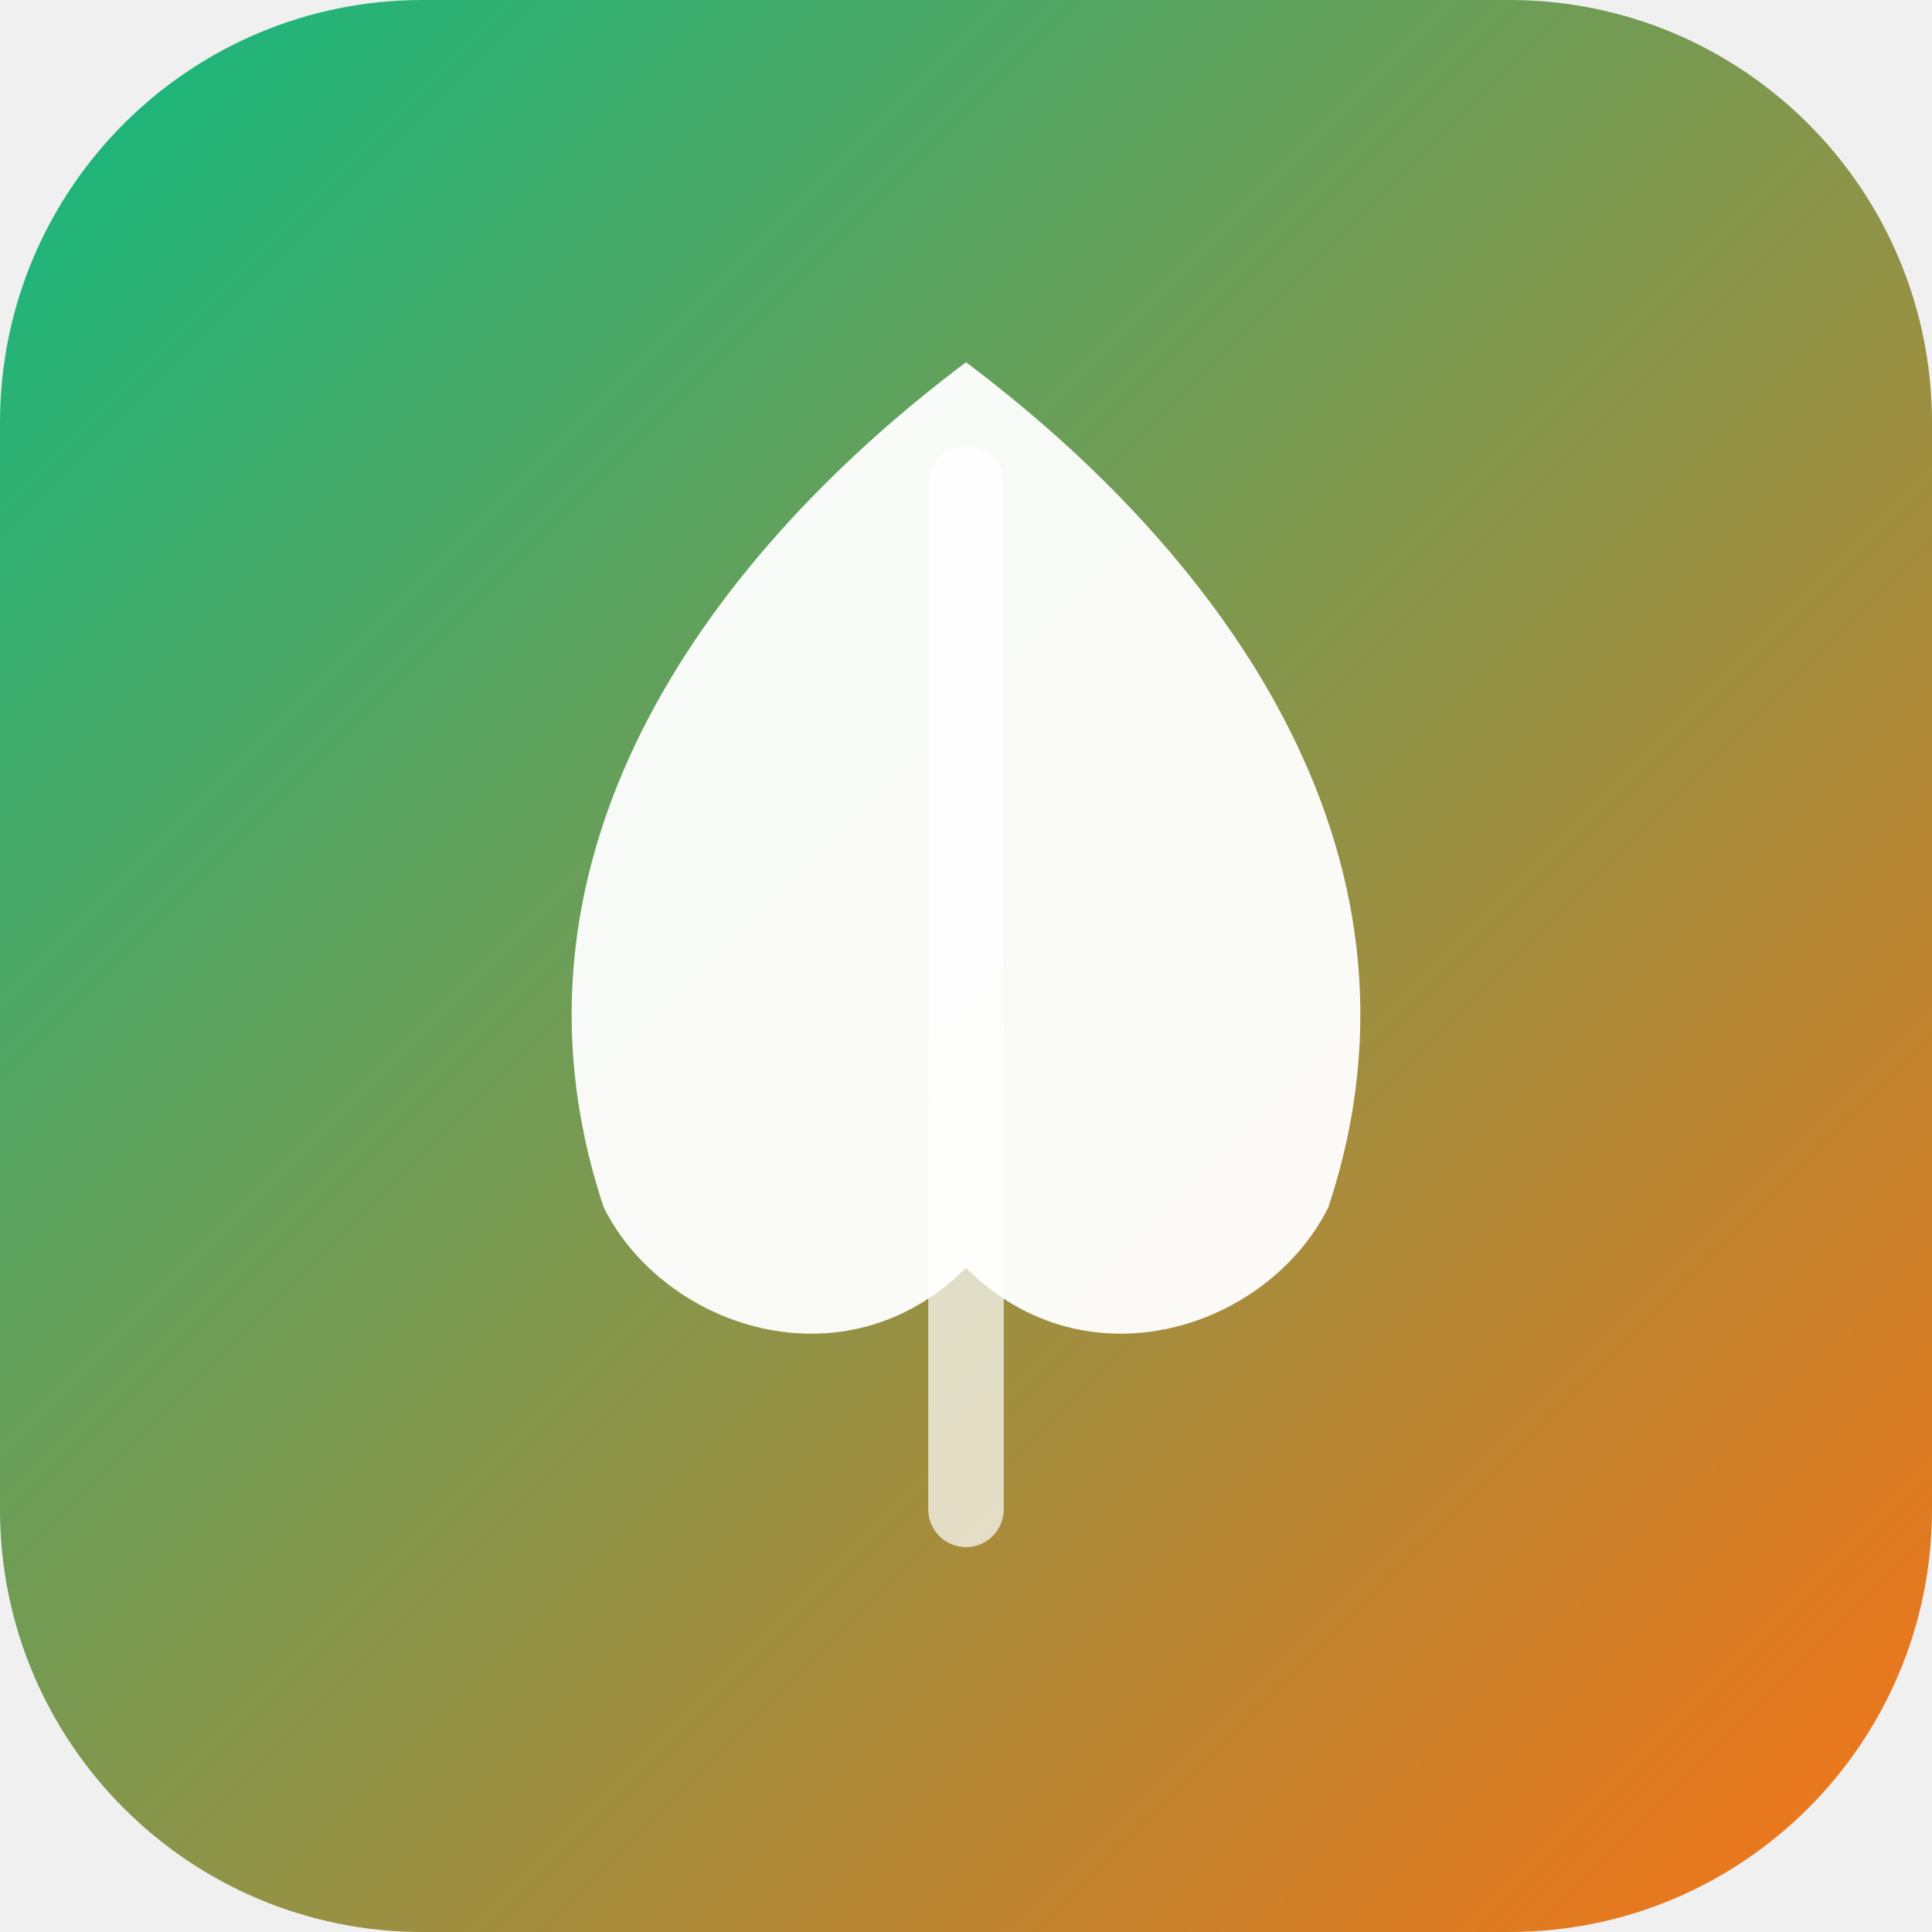
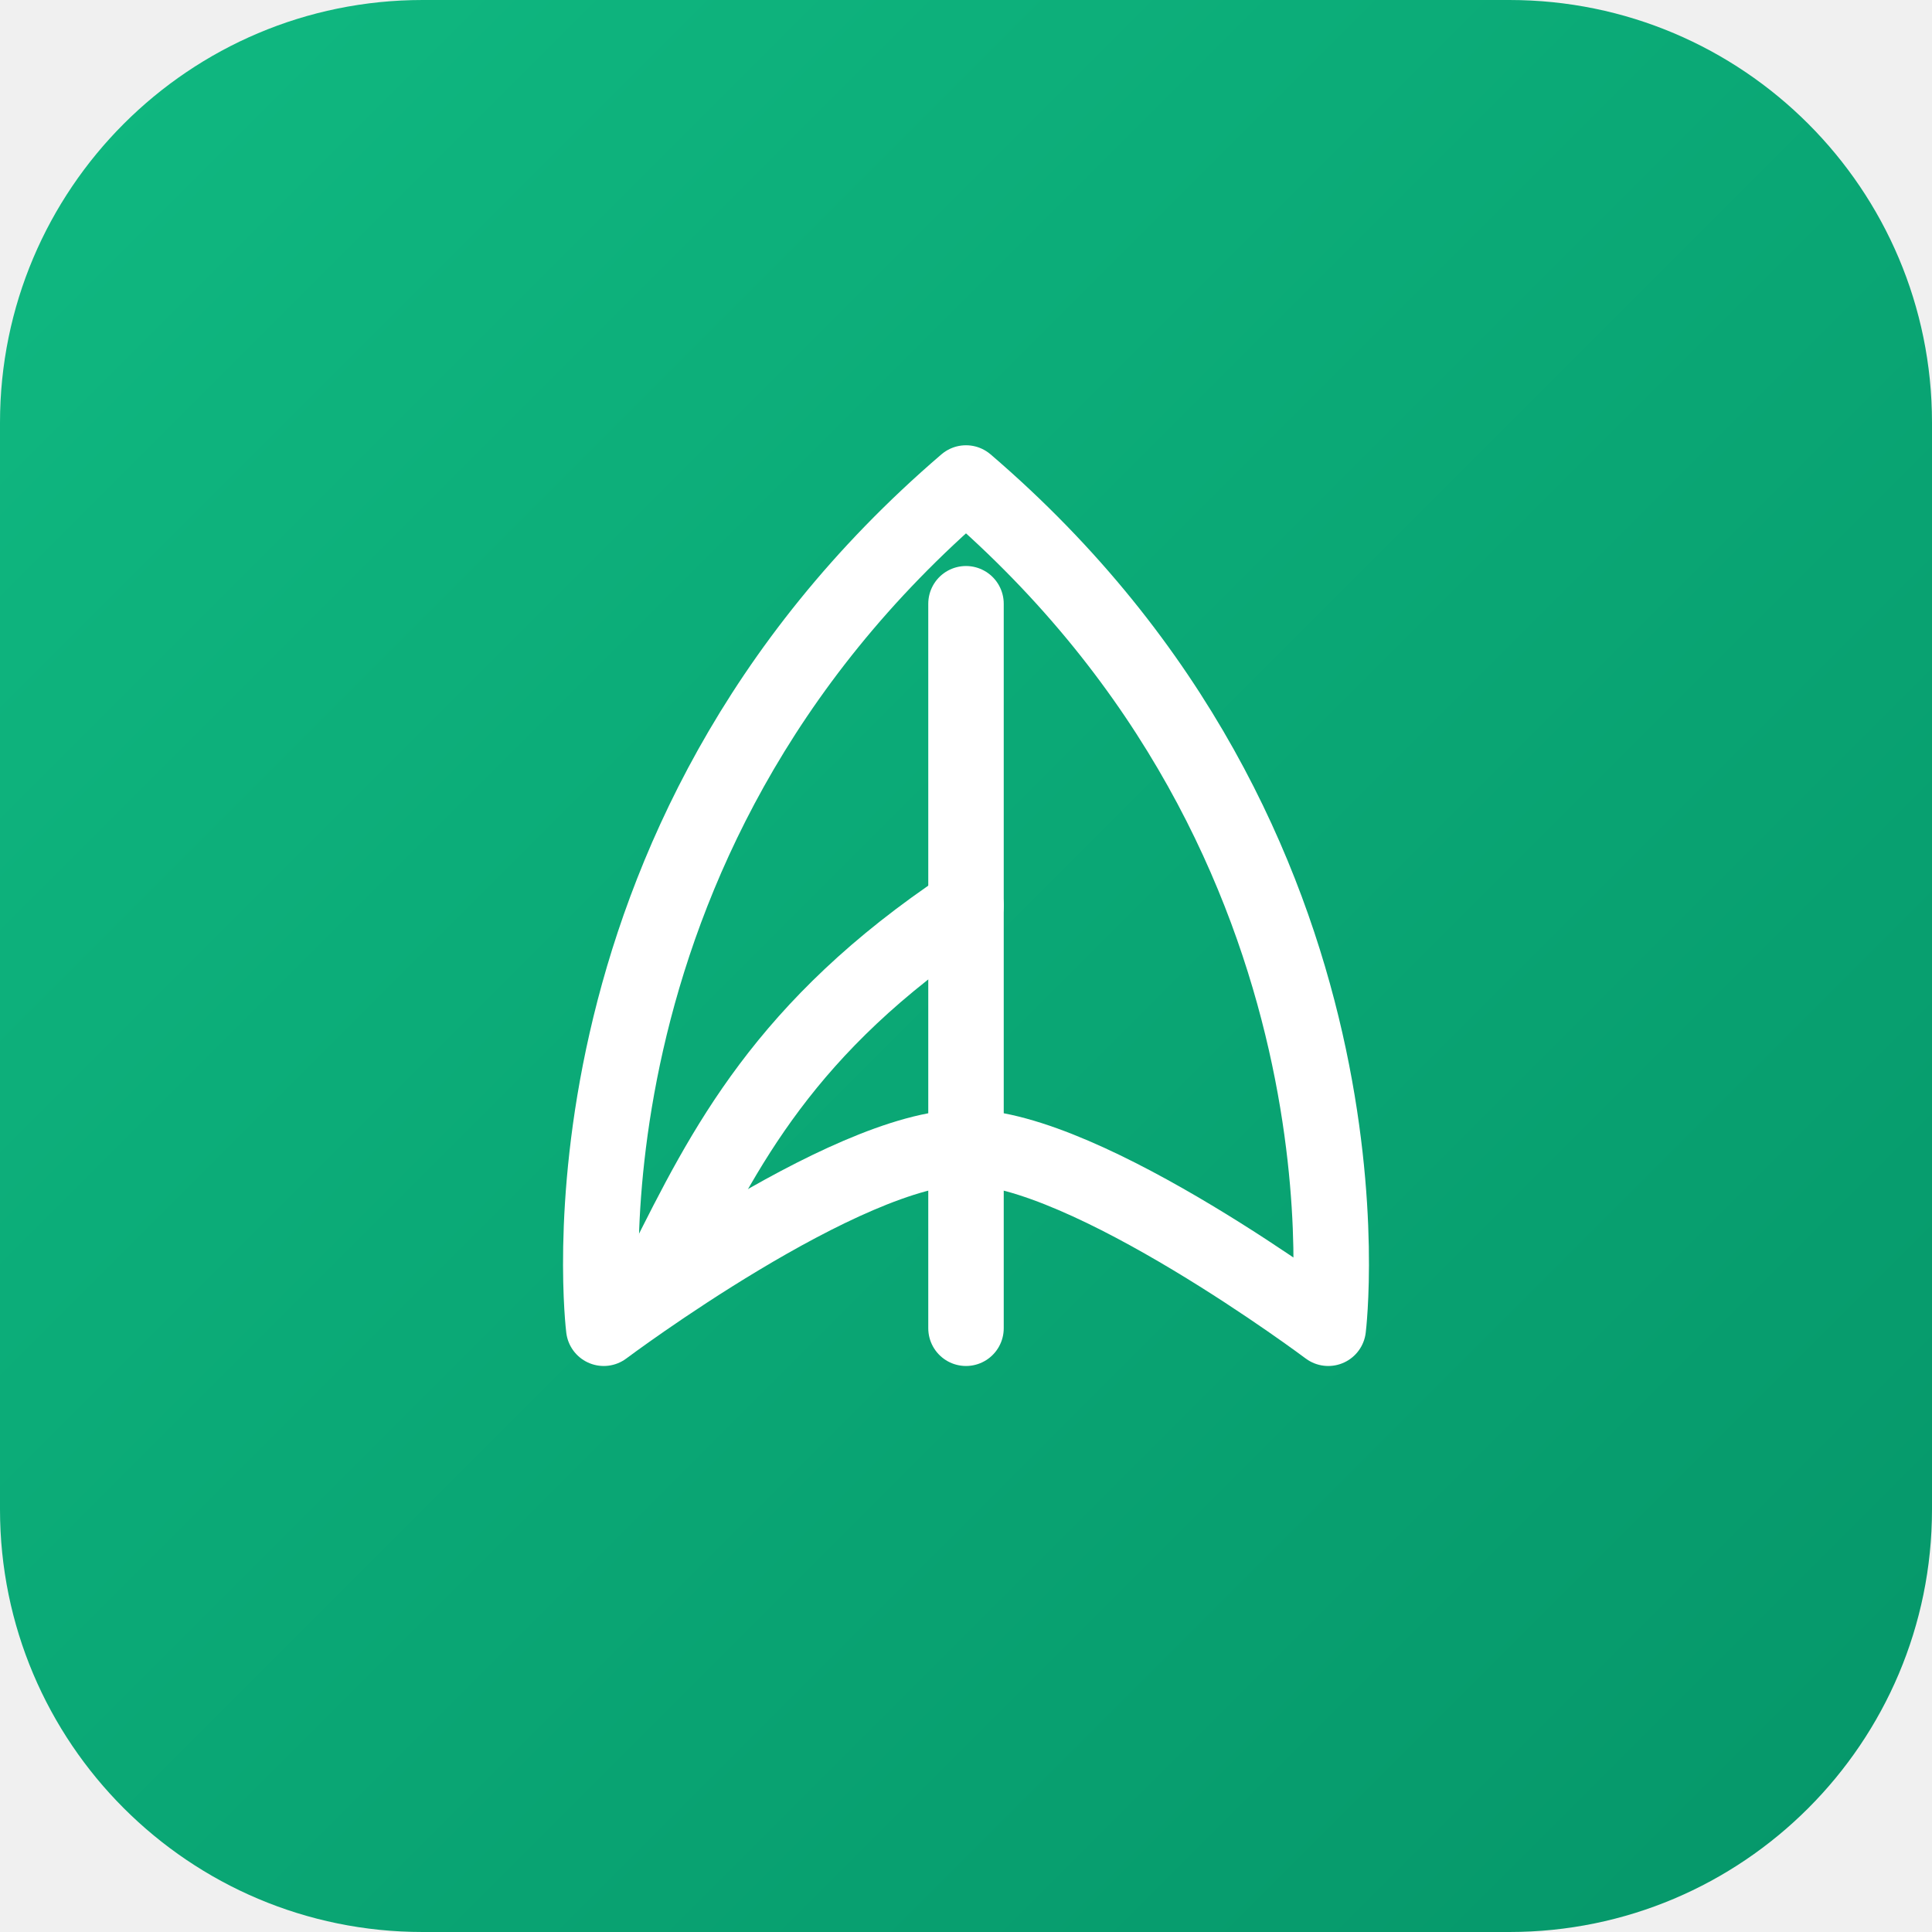
<svg xmlns="http://www.w3.org/2000/svg" viewBox="0 0 64 64">
  <defs>
    <linearGradient id="bg" x1="0" y1="0" x2="1" y2="1">
      <stop offset="0%" stop-color="#10B981" />
-       <stop offset="100%" stop-color="#F97316" />
+       <stop offset="100%" stop-color="#059669" />
    </linearGradient>
  </defs>
  <rect width="64" height="64" rx="14" fill="url(#bg)" />
-   <path d="M32 12 C24 18, 16 28, 20 40 C22 44, 28 46, 32 42 C36 46, 42 44, 44 40 C48 28, 40 18, 32 12Z" fill="white" opacity="0.95" />
-   <line x1="32" y1="16" x2="32" y2="50" stroke="white" stroke-width="2.5" stroke-linecap="round" opacity="0.7" />
+   <g transform="translate(32,32)" fill="none" stroke="white" stroke-width="2.5" stroke-linecap="round" stroke-linejoin="round">
+     <path d="M-12 12 C-12 12, -14 -4, 0 -16 C14 -4, 12 12, 12 12 C12 12, 4 6, 0 6 C-4 6, -12 12, -12 12Z" />
+     <path d="M0 -12 C0 -12, 0 12, 0 12" />
+     <path d="M0 -2 C-6 2, -8 6, -10 10" />
+   </g>
</svg>
